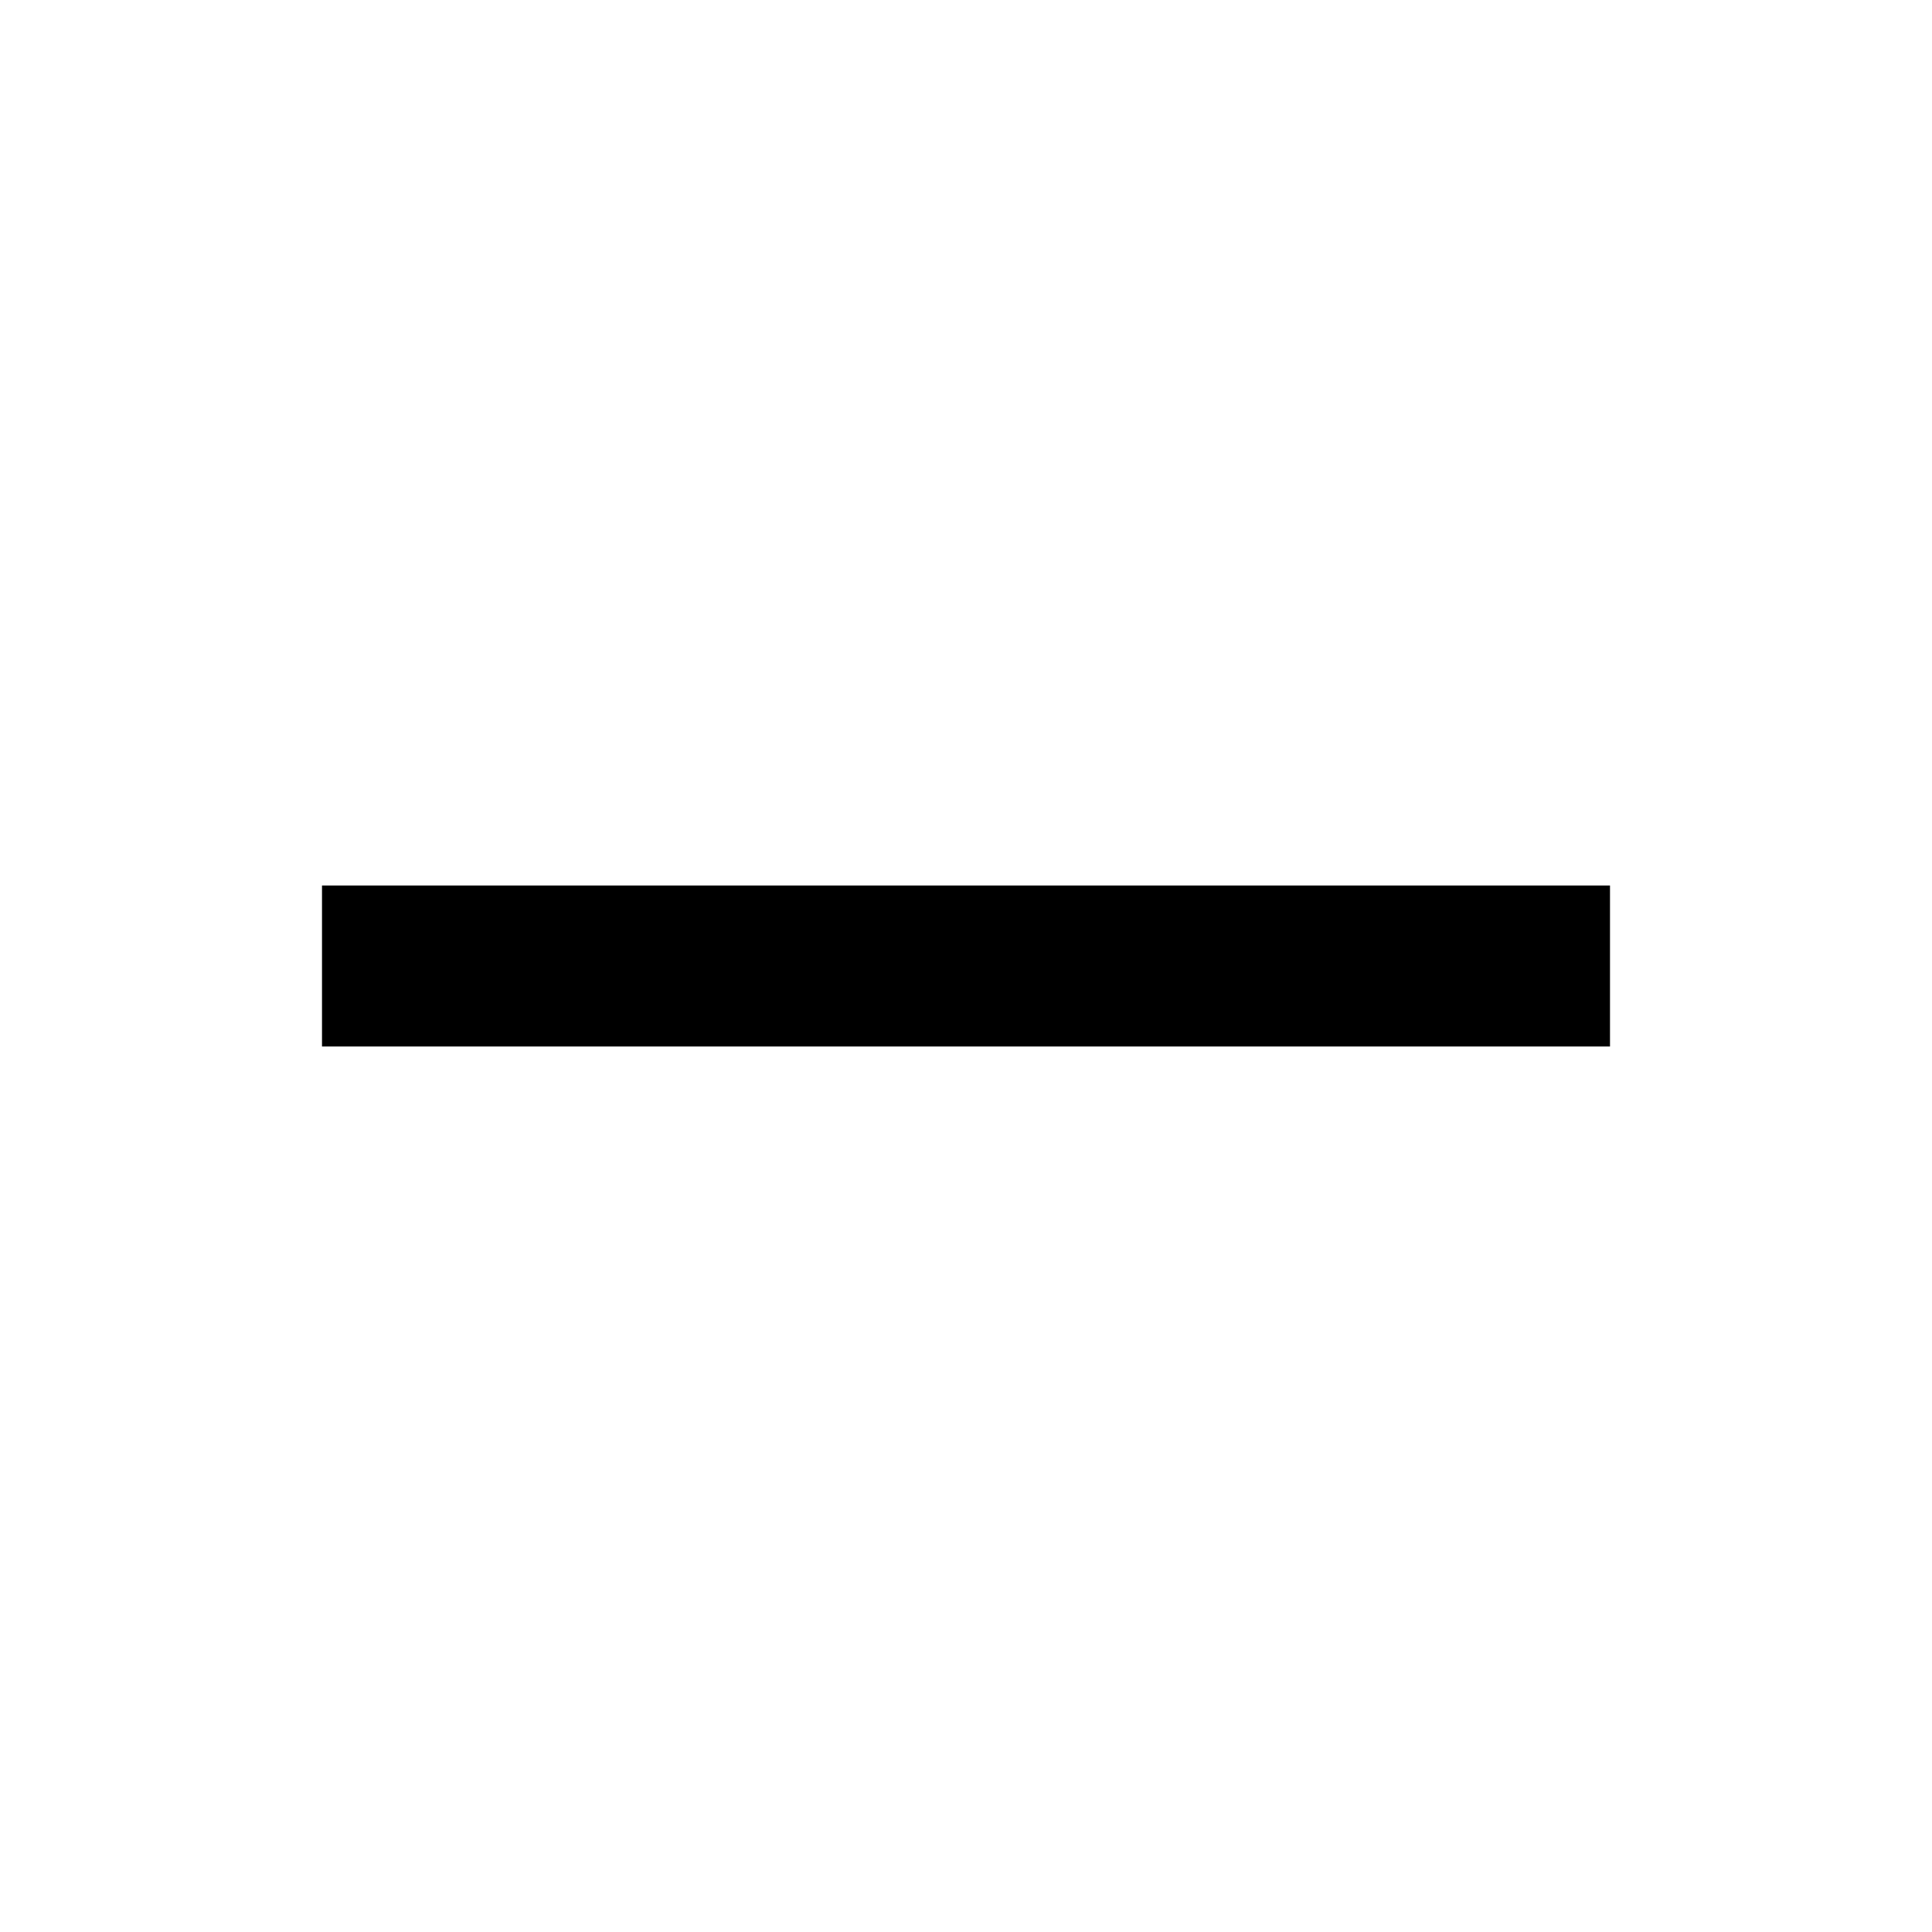
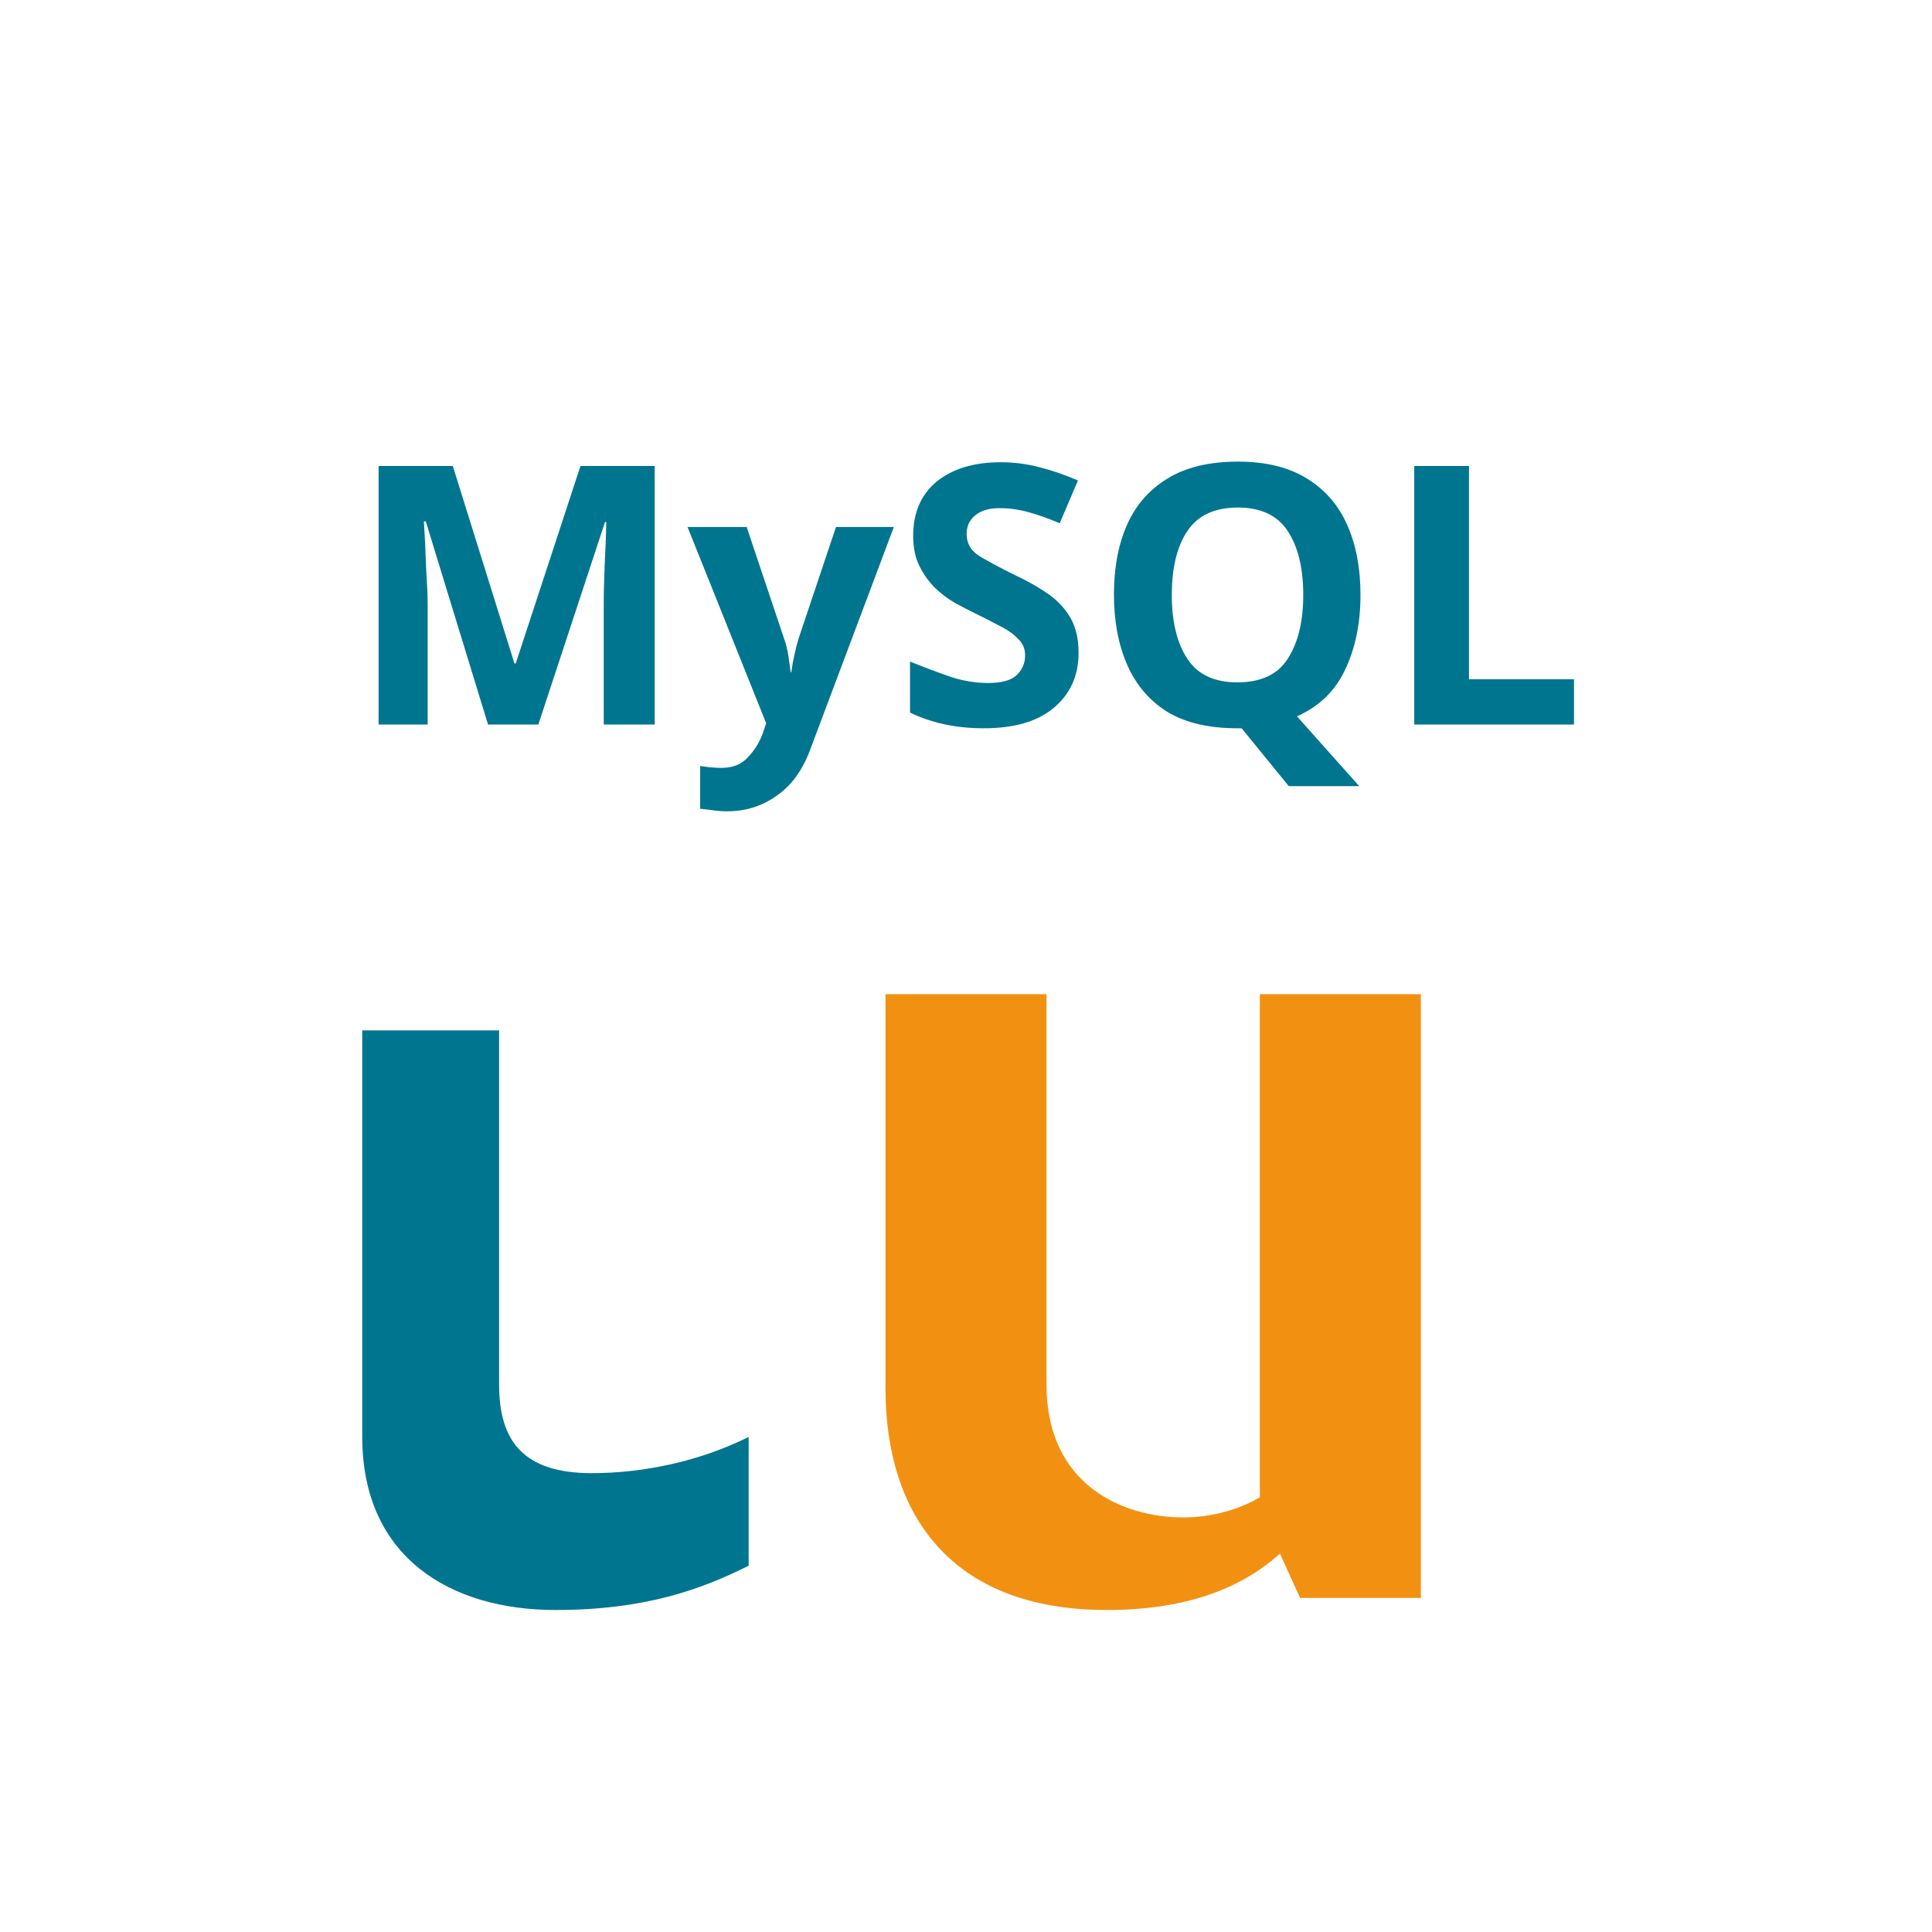
- <svg width="64" height="64" viewBox="0 0 24 24" fill="none" stroke="currentColor" stroke-width="2">
-   <cylinder cx="12" cy="12" r="8" h="12" />
-   <path d="M4 12h16" />
+ <svg xmlns="http://www.w3.org/2000/svg" viewBox="0 0 48 48">
+   <path fill="#00758f" d="M9 35.7c0 3 2.2 4.3 4.8 4.3 2.2 0 3.6-.5 4.8-1.1v-3.2c-1.2.6-2.6.9-3.9.9-1.7 0-2.3-.8-2.3-2.2v-8.8H9v10.1z" />
+   <path fill="#f29111" d="M22 34.5c0 3.1 1.6 5.5 5.5 5.5 1.9 0 3.3-.5 4.3-1.4l.5 1.1h3v-15h-4v12.5c-.5.3-1.2.5-1.9.5-1.5 0-3.4-.8-3.4-3.3v-9.7H22v9.8z" />
+   <text x="24" y="18" font-family="sans-serif" font-weight="bold" font-size="9" fill="#00758f" text-anchor="middle">MySQL</text>
</svg>
